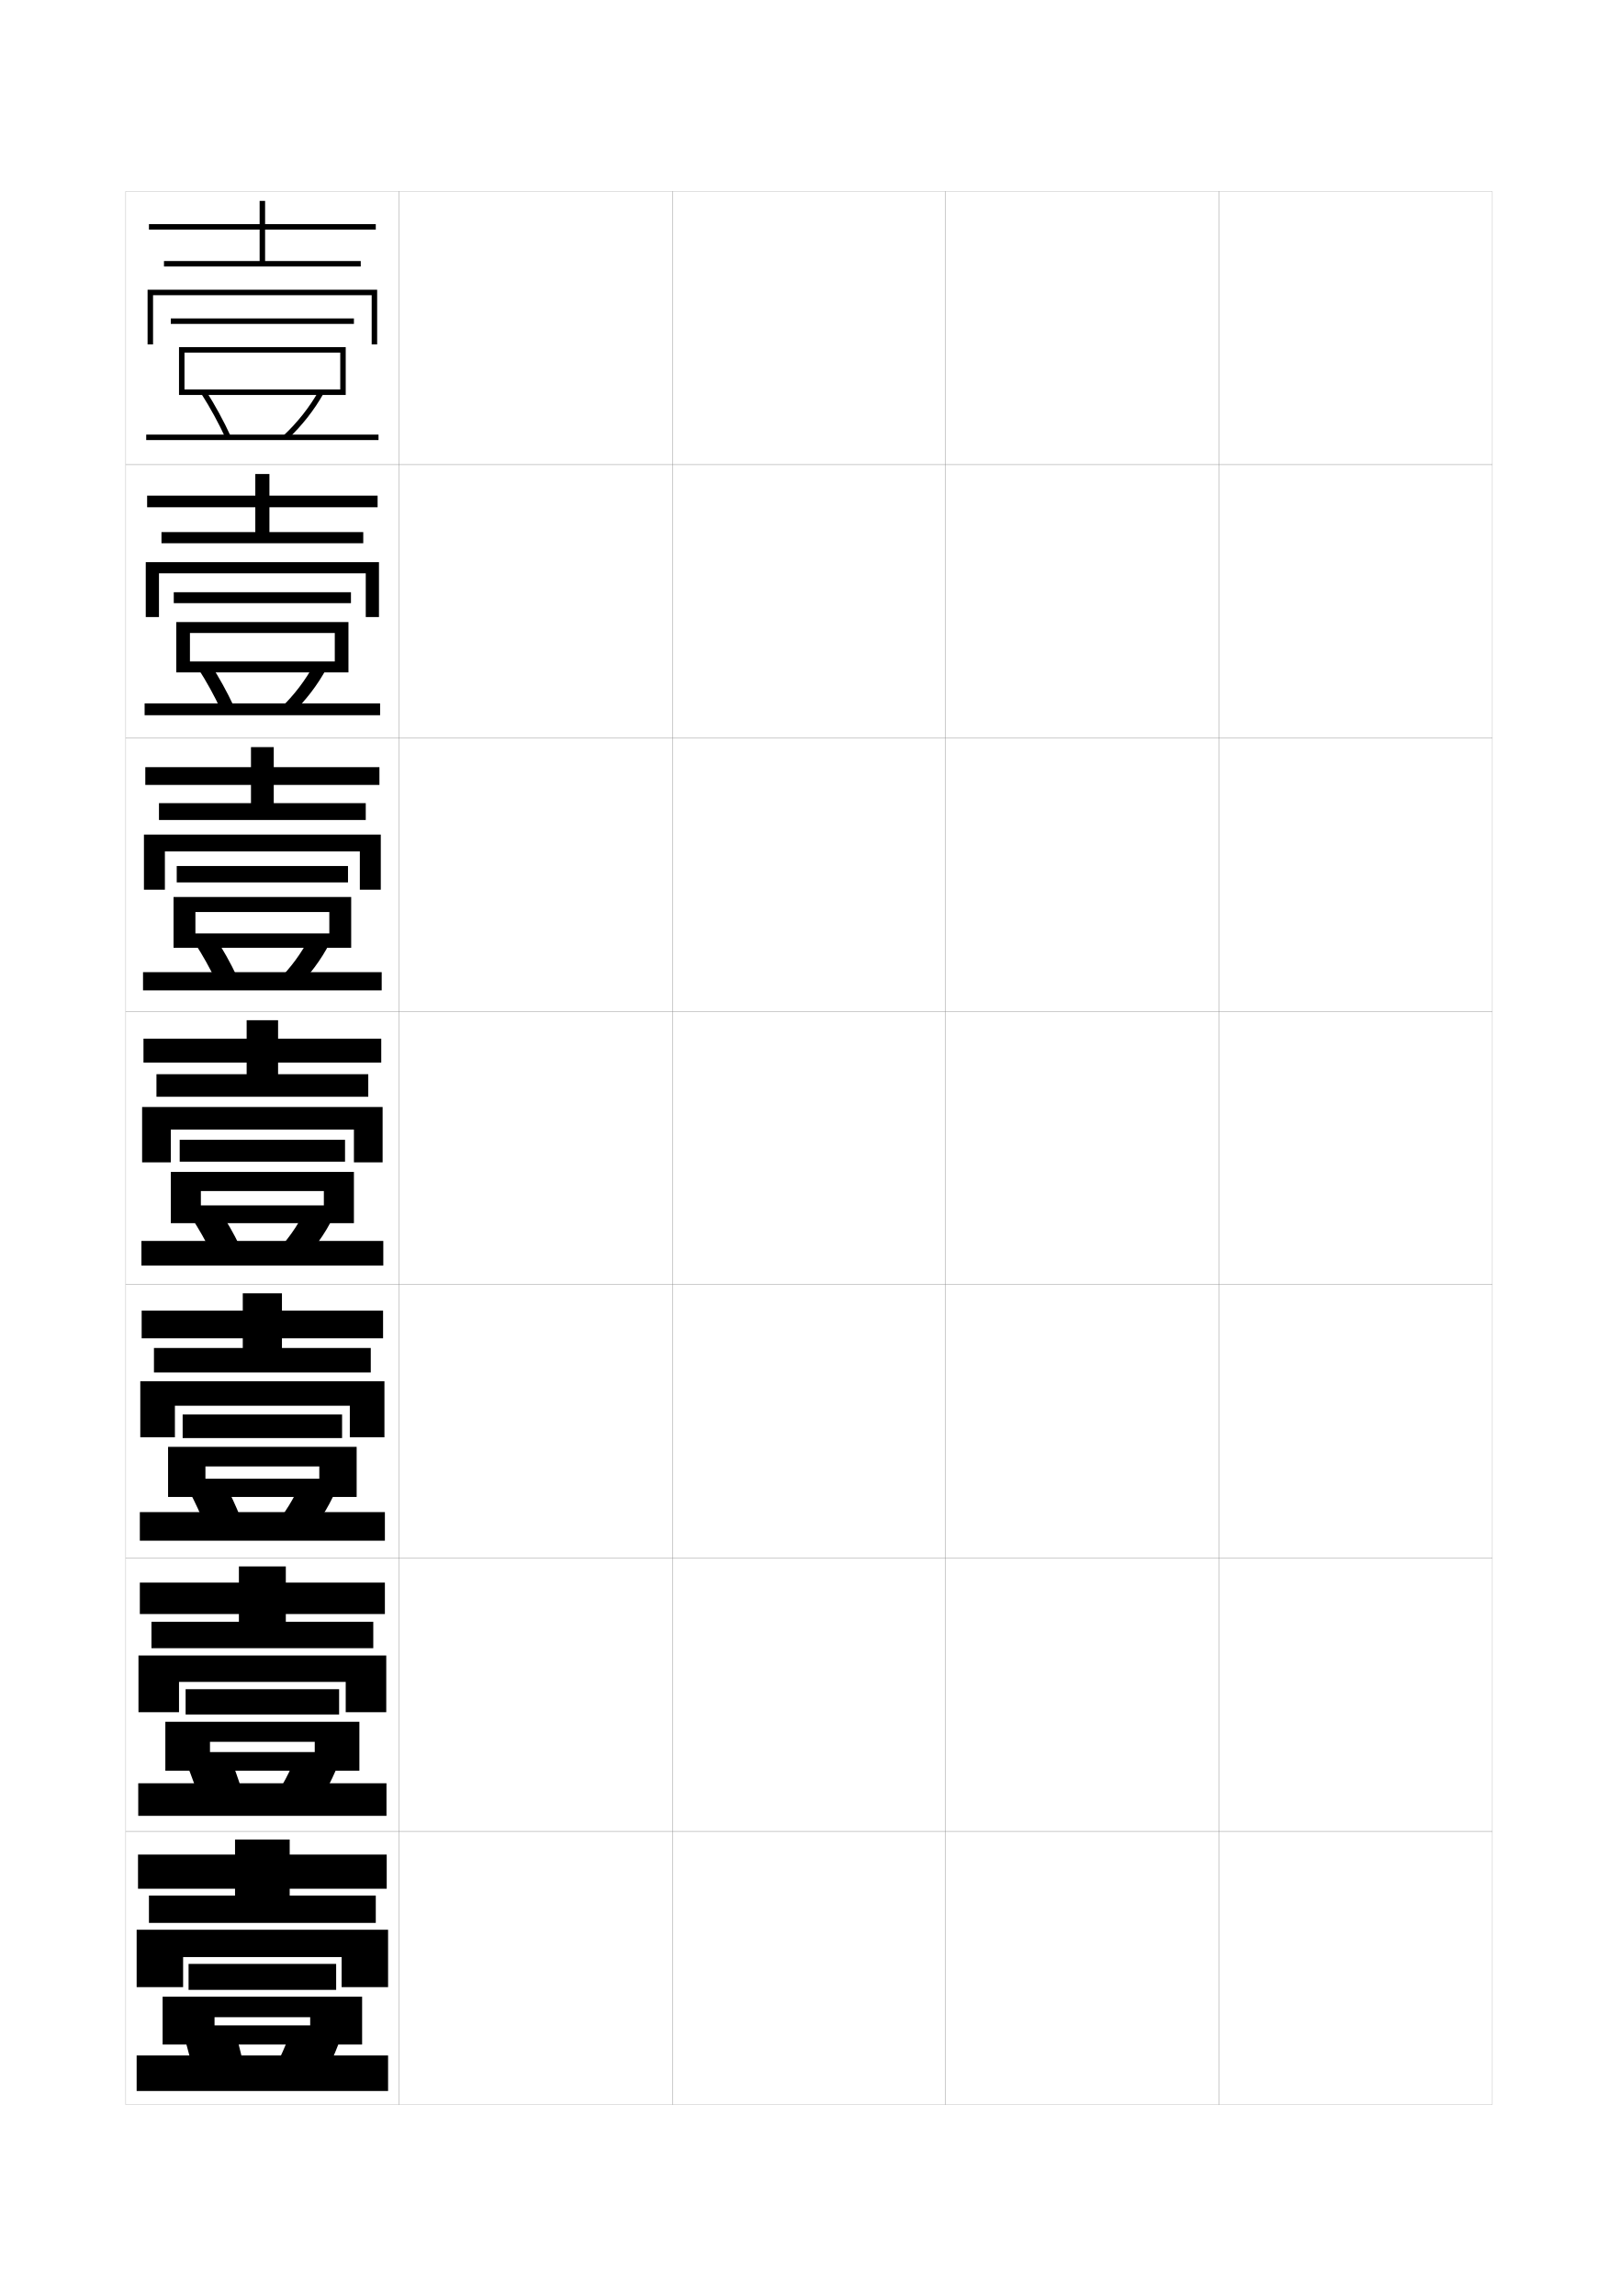
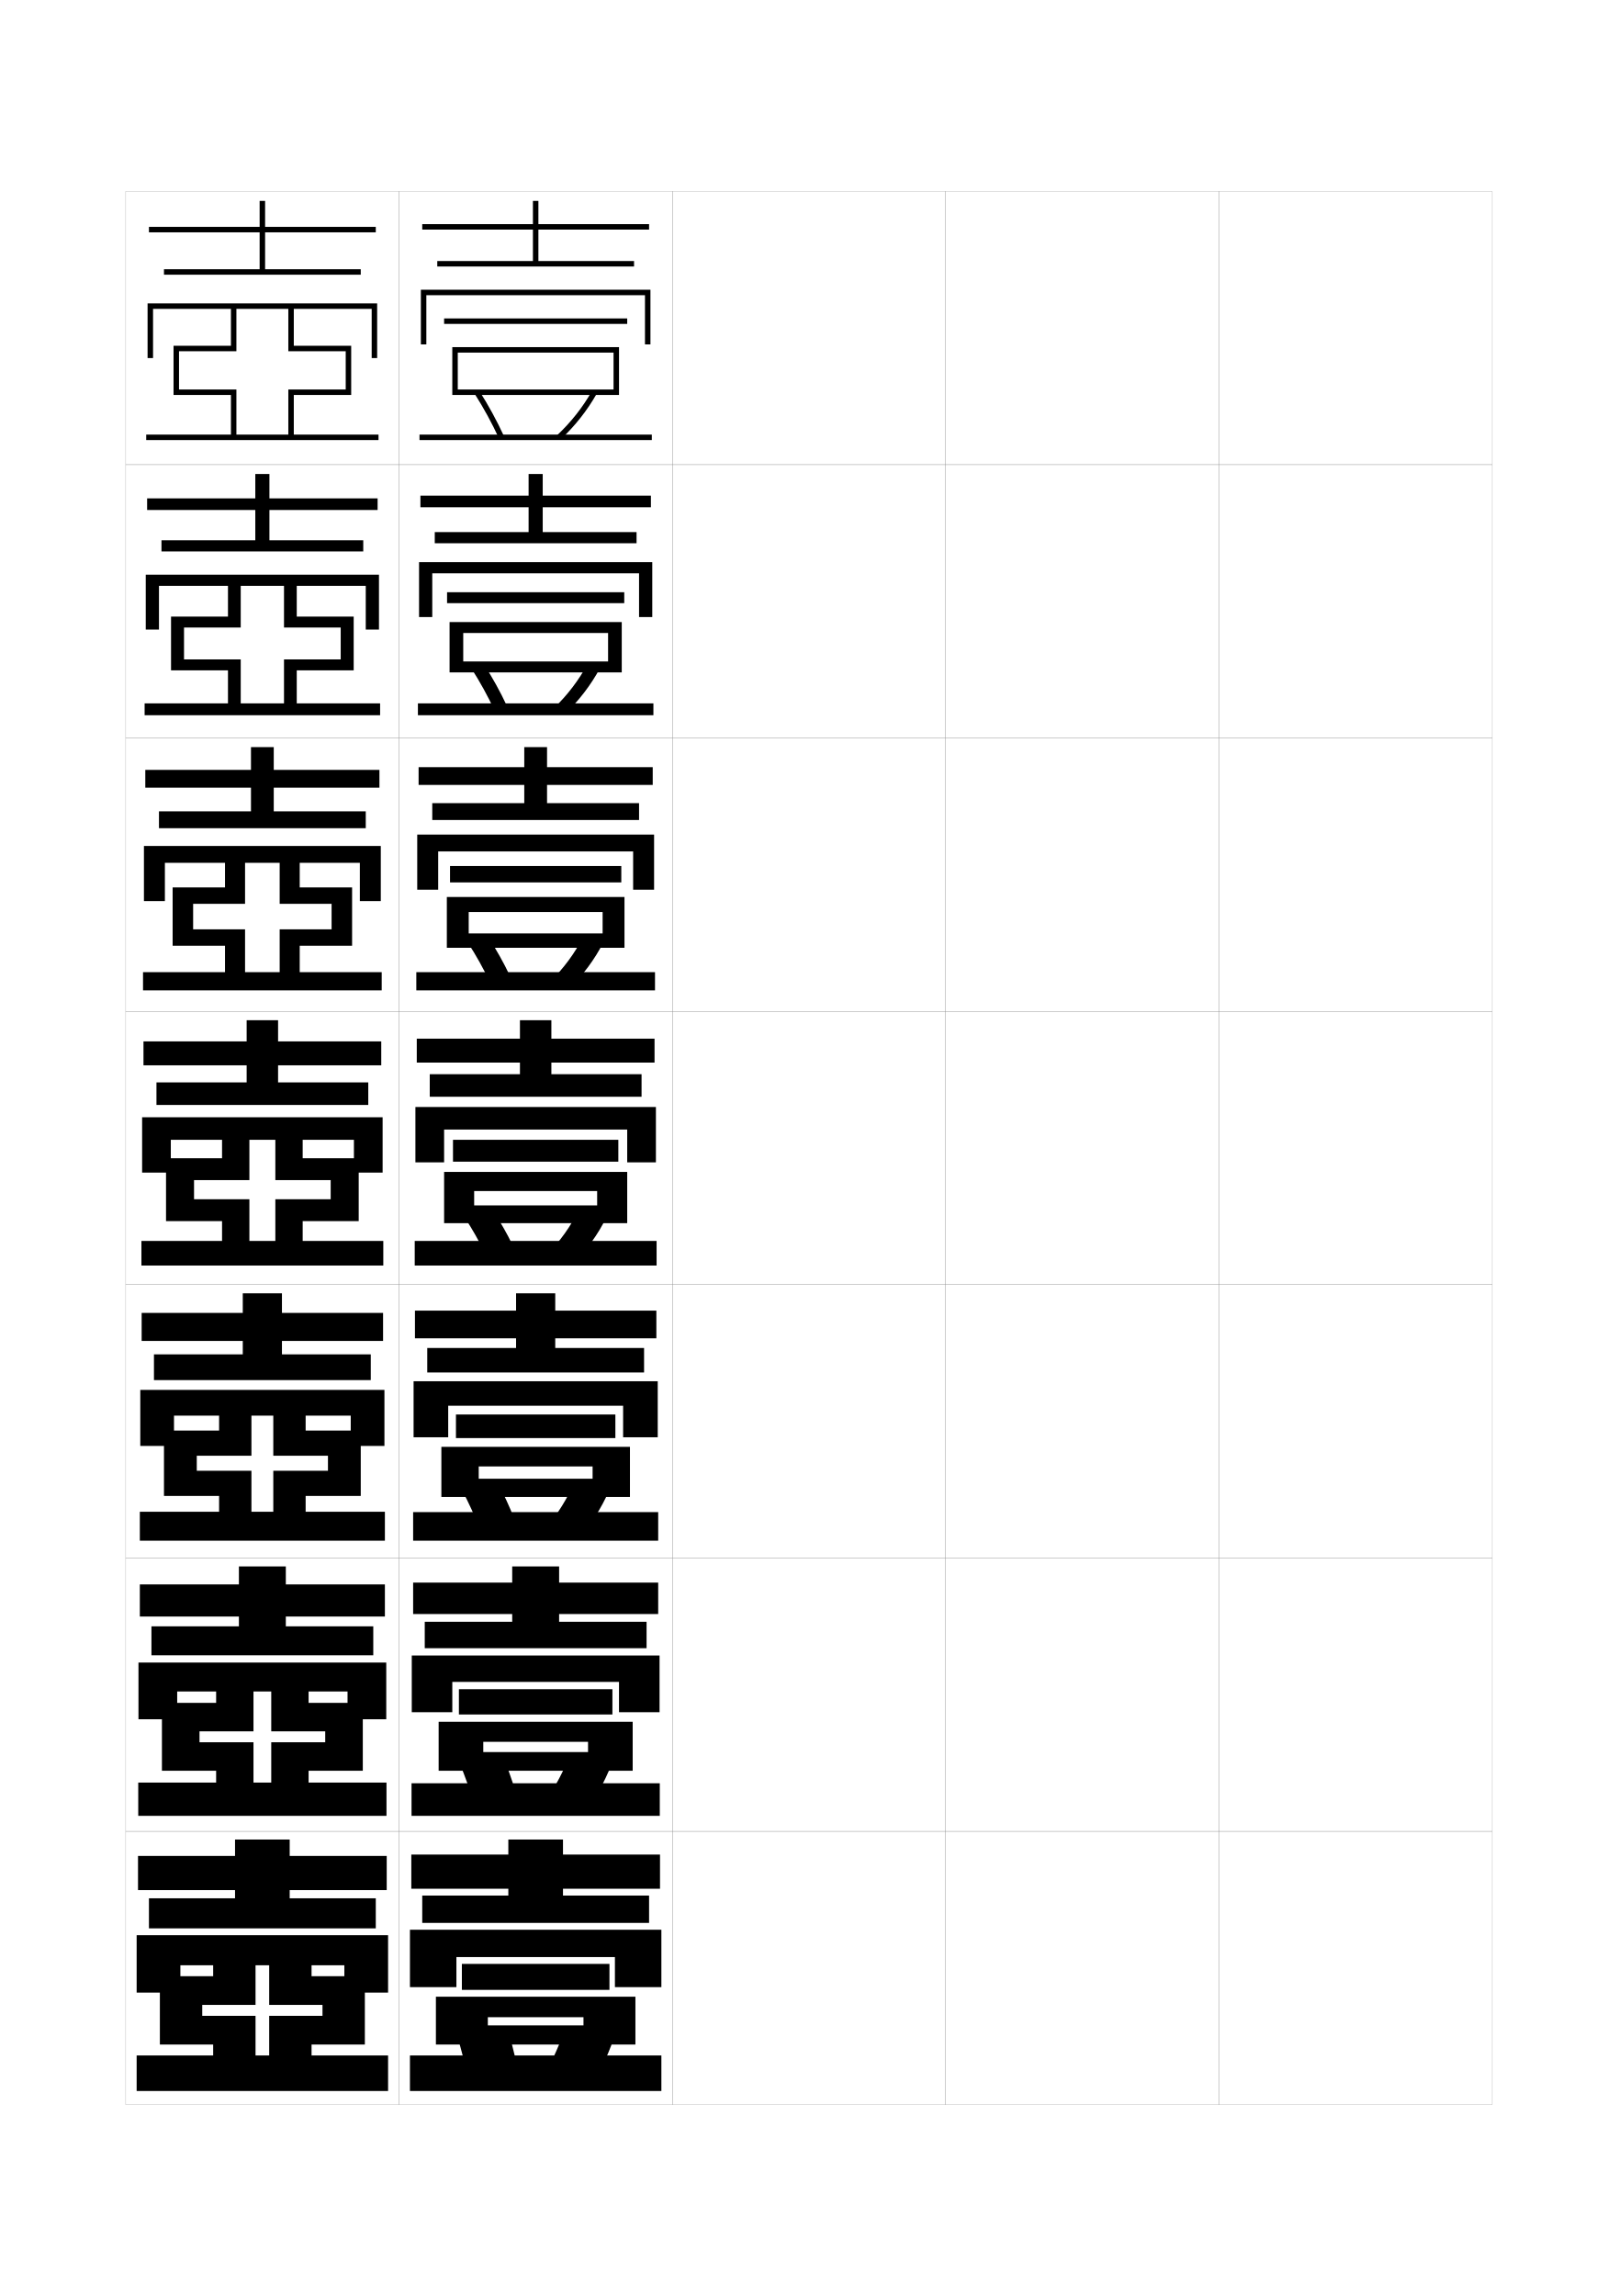
<svg xmlns="http://www.w3.org/2000/svg" version="1.1" id="glyphs" x="0px" y="0px" width="592px" height="840px" viewBox="0 0 592 840" enable-background="new 0 0 592 840" xml:space="preserve">
  <g>
    <rect x="46" y="70" fill="none" stroke="#999999" stroke-width="0.1" width="100" height="100" />
    <rect x="46" y="170" fill="none" stroke="#999999" stroke-width="0.1" width="100" height="100" />
    <rect x="46" y="270" fill="none" stroke="#999999" stroke-width="0.1" width="100" height="100" />
    <rect x="46" y="370" fill="none" stroke="#999999" stroke-width="0.1" width="100" height="100" />
    <rect x="46" y="470" fill="none" stroke="#999999" stroke-width="0.1" width="100" height="100" />
    <rect x="46" y="570" fill="none" stroke="#999999" stroke-width="0.1" width="100" height="100" />
    <rect x="46" y="670" fill="none" stroke="#999999" stroke-width="0.1" width="100" height="100" />
    <rect x="146" y="70" fill="none" stroke="#999999" stroke-width="0.1" width="100" height="100" />
    <rect x="146" y="170" fill="none" stroke="#999999" stroke-width="0.1" width="100" height="100" />
    <rect x="146" y="270" fill="none" stroke="#999999" stroke-width="0.1" width="100" height="100" />
    <rect x="146" y="370" fill="none" stroke="#999999" stroke-width="0.1" width="100" height="100" />
    <rect x="146" y="470" fill="none" stroke="#999999" stroke-width="0.1" width="100" height="100" />
    <rect x="146" y="570" fill="none" stroke="#999999" stroke-width="0.1" width="100" height="100" />
    <rect x="146" y="670" fill="none" stroke="#999999" stroke-width="0.1" width="100" height="100" />
    <rect x="246" y="70" fill="none" stroke="#999999" stroke-width="0.1" width="100" height="100" />
    <rect x="246" y="170" fill="none" stroke="#999999" stroke-width="0.1" width="100" height="100" />
    <rect x="246" y="270" fill="none" stroke="#999999" stroke-width="0.1" width="100" height="100" />
    <rect x="246" y="370" fill="none" stroke="#999999" stroke-width="0.1" width="100" height="100" />
    <rect x="246" y="470" fill="none" stroke="#999999" stroke-width="0.1" width="100" height="100" />
    <rect x="246" y="570" fill="none" stroke="#999999" stroke-width="0.1" width="100" height="100" />
    <rect x="246" y="670" fill="none" stroke="#999999" stroke-width="0.1" width="100" height="100" />
    <rect x="346" y="70" fill="none" stroke="#999999" stroke-width="0.1" width="100" height="100" />
    <rect x="346" y="170" fill="none" stroke="#999999" stroke-width="0.1" width="100" height="100" />
    <rect x="346" y="270" fill="none" stroke="#999999" stroke-width="0.1" width="100" height="100" />
    <rect x="346" y="370" fill="none" stroke="#999999" stroke-width="0.1" width="100" height="100" />
    <rect x="346" y="470" fill="none" stroke="#999999" stroke-width="0.1" width="100" height="100" />
    <rect x="346" y="570" fill="none" stroke="#999999" stroke-width="0.1" width="100" height="100" />
    <rect x="346" y="670" fill="none" stroke="#999999" stroke-width="0.1" width="100" height="100" />
    <rect x="446" y="70" fill="none" stroke="#999999" stroke-width="0.1" width="100" height="100" />
    <rect x="446" y="170" fill="none" stroke="#999999" stroke-width="0.1" width="100" height="100" />
    <rect x="446" y="270" fill="none" stroke="#999999" stroke-width="0.1" width="100" height="100" />
    <rect x="446" y="370" fill="none" stroke="#999999" stroke-width="0.1" width="100" height="100" />
    <rect x="446" y="470" fill="none" stroke="#999999" stroke-width="0.1" width="100" height="100" />
    <rect x="446" y="570" fill="none" stroke="#999999" stroke-width="0.1" width="100" height="100" />
    <rect x="446" y="670" fill="none" stroke="#999999" stroke-width="0.1" width="100" height="100" />
  </g>
  <g>
-     <polygon points="137.5,84 137.5,82 97,82 97,73.5 95,73.5 95,82 54.5,82 54.5,84 95,84 95,95.5 60,95.5 60,97.5 132,97.5 132,95.5    97,95.5 97,84  " />
-     <polygon points="138,126 136,126 136,108 56,108 56,126 54,126 54,106 138,106  " />
-     <rect x="62.5" y="116.5" width="67" height="2" />
-     <polygon points="126.5,144.5 67.5,144.5 67.5,142.5 124.5,142.5 124.5,129 67.5,129 67.5,144.5 65.5,144.5 65.5,127 126.5,127  " />
-     <path d="M82.591,160.417c-2.537-5.528-5.626-11.192-8.935-16.379l1.687-1.076   c3.356,5.264,6.491,11.011,9.065,16.621L82.591,160.417z" />
-     <path d="M105.186,160.729l-1.371-1.457c5.123-4.816,9.435-10.288,12.814-16.264   l1.742,0.984C114.891,150.144,110.455,155.774,105.186,160.729z" />
-     <rect x="53.5" y="159" width="85" height="2" />
+     <polygon points="237.5,84 237.5,82 197,82 197,73.5 195,73.5 195,82 154.5,82 154.5,84 195,84 195,95.5 160,95.5 160,97.5    232,97.5 232,95.5 197,95.5 197,84  " />
+     <polygon points="238,126 236,126 236,108 156,108 156,126 154,126 154,106 238,106  " />
+     <rect x="162.5" y="116.5" width="67" height="2" />
+     <polygon points="226.5,144.5 167.5,144.5 167.5,142.5 224.5,142.5 224.5,129 167.5,129 167.5,144.5 165.5,144.5 165.5,127    226.5,127  " />
+     <path d="M182.591,160.417c-2.537-5.528-5.626-11.192-8.935-16.379l1.687-1.076   c3.356,5.264,6.491,11.011,9.065,16.621L182.591,160.417z" />
+     <path d="M205.186,160.729l-1.371-1.457c5.123-4.816,9.435-10.288,12.814-16.264   l1.742,0.984C214.891,150.144,210.455,155.774,205.186,160.729z" />
+     <rect x="153.5" y="159" width="85" height="2" />
  </g>
  <g>
    <g>
-       <polygon points="138.166,185.583 138.166,181.333 98.583,181.333 98.583,173.417     93.417,173.417 93.417,181.333 53.833,181.333 53.833,185.583 93.417,185.583     93.417,194.667 59.083,194.667 59.083,198.75 132.917,198.75 132.917,194.667     98.583,194.667 98.583,185.583   " />
-       <polygon points="138.667,225.75 133.833,225.75 133.833,209.75 58.167,209.75 58.167,225.75     53.333,225.75 53.333,205.667 138.667,205.667   " />
-       <rect x="63.583" y="216.667" width="64.833" height="4" />
-       <polygon points="122.5,231.583 69.5,231.583 69.5,246 64.5,246 64.5,227.583     127.5,227.583 127.5,246 69.5,246 69.5,242 122.5,242   " />
-       <path d="M72.491,244.564l4.518-1.628c3.14,4.876,6.067,10.162,8.479,15.352    l-4.643,1.425C78.465,254.609,75.575,249.364,72.491,244.564z" />
-       <path d="M102.617,259.125c4.968-4.749,9.211-10.317,12.41-16.291l4.529,1.582    c-3.324,6.186-7.742,11.945-12.924,16.875L102.617,259.125z" />
-       <rect x="52.916" y="257.333" width="86.167" height="4.333" />
+       <polygon points="238.166,185.583 238.166,181.333 198.583,181.333 198.583,173.417     193.417,173.417 193.417,181.333 153.833,181.333 153.833,185.583 193.417,185.583     193.417,194.667 159.083,194.667 159.083,198.75 232.917,198.75 232.917,194.667     198.583,194.667 198.583,185.583   " />
+       <polygon points="238.667,225.75 233.833,225.75 233.833,209.75 158.167,209.75 158.167,225.75     153.333,225.75 153.333,205.667 238.667,205.667   " />
+       <rect x="163.583" y="216.667" width="64.833" height="4" />
+       <polygon points="222.5,231.583 169.5,231.583 169.5,246 164.5,246 164.5,227.583     227.5,227.583 227.5,246 169.5,246 169.5,242 222.5,242   " />
+       <path d="M172.491,244.564l4.518-1.628c3.14,4.876,6.067,10.162,8.479,15.352    l-4.643,1.425C178.465,254.609,175.575,249.364,172.491,244.564z" />
+       <path d="M202.617,259.125c4.968-4.749,9.211-10.317,12.41-16.291l4.529,1.582    c-3.324,6.186-7.742,11.945-12.924,16.875L202.617,259.125z" />
+       <rect x="152.916" y="257.333" width="86.167" height="4.333" />
    </g>
    <g>
-       <polygon points="138.833,287.167 138.833,280.667 100.167,280.667 100.167,273.333     91.833,273.333 91.833,280.667 53.167,280.667 53.167,287.167 91.833,287.167     91.833,293.833 58.167,293.833 58.167,300 133.833,300 133.833,293.833 100.167,293.833     100.167,287.167   " />
-       <polygon points="139.333,325.5 131.667,325.5 131.667,311.5 60.333,311.5 60.333,325.5 52.667,325.5     52.667,305.333 139.333,305.333   " />
-       <rect x="64.667" y="316.833" width="62.667" height="6" />
-       <polygon points="120.5,333.667 71.5,333.667 71.5,346.75 63.5,346.75 63.5,328.167 128.5,328.167 128.5,346.75     71.5,346.75 71.5,341.5 120.5,341.5   " />
-       <path d="M71.326,345.09l7.349-2.18c2.924,4.488,5.644,9.313,7.893,14.082    l-7.468,2.018C76.877,354.33,74.186,349.504,71.326,345.09z" />
-       <path d="M101.421,358.979c4.812-4.681,8.987-10.348,12.005-16.318l7.315,2.18    c-3.168,6.22-7.568,12.108-12.662,17.015L101.421,358.979z" />
-       <rect x="52.333" y="355.667" width="87.333" height="6.667" />
+       <polygon points="238.833,287.167 238.833,280.667 200.167,280.667 200.167,273.333     191.833,273.333 191.833,280.667 153.167,280.667 153.167,287.167 191.833,287.167     191.833,293.833 158.167,293.833 158.167,300 233.833,300 233.833,293.833     200.167,293.833 200.167,287.167   " />
+       <polygon points="239.333,325.5 231.667,325.5 231.667,311.5 160.333,311.5 160.333,325.5 152.667,325.5     152.667,305.333 239.333,305.333   " />
+       <rect x="164.667" y="316.833" width="62.667" height="6" />
+       <polygon points="220.5,333.667 171.5,333.667 171.5,346.75 163.5,346.75 163.5,328.167 228.5,328.167     228.5,346.75 171.5,346.75 171.5,341.5 220.5,341.5   " />
+       <path d="M171.326,345.09l7.349-2.18c2.924,4.488,5.644,9.313,7.893,14.082    l-7.468,2.018C176.877,354.33,174.186,349.504,171.326,345.09z" />
+       <path d="M201.421,358.979c4.812-4.681,8.987-10.348,12.005-16.318l7.315,2.18    c-3.168,6.22-7.568,12.108-12.662,17.015L201.421,358.979z" />
+       <rect x="152.333" y="355.667" width="87.333" height="6.667" />
    </g>
    <g>
-       <polygon points="139.5,388.75 139.5,380 101.75,380 101.75,373.25 90.25,373.25 90.25,380 52.5,380 52.5,388.75 90.25,388.75     90.25,393 57.25,393 57.25,401.25 134.75,401.25 134.75,393 101.75,393 101.75,388.75   " />
-       <polygon points="140,425.25 140,405 52,405 52,425.25 62.5,425.25 62.5,413.25 129.5,413.25 129.5,425.25   " />
-       <rect x="65.75" y="417" width="60.5" height="8" />
-       <polygon points="118.5,435.75 118.5,441 73.5,441 73.5,447.5 129.5,447.5 129.5,428.75 62.5,428.75 62.5,447.5 73.5,447.5     73.5,435.75   " />
-       <path d="M70.16,445.616c2.637,4.028,5.128,8.435,7.193,12.688l10.293-2.609    c-2.086-4.348-4.598-8.712-7.307-12.812L70.16,445.616z" />
-       <path d="M100.225,458.832l9.301,3.586c5.006-4.883,9.388-10.9,12.4-17.154    l-10.102-2.777C108.988,448.455,104.881,454.219,100.225,458.832z" />
-       <rect x="51.75" y="454" width="88.5" height="9" />
+       <polygon points="239.5,388.75 239.5,380 201.75,380 201.75,373.25 190.25,373.25 190.25,380 152.5,380 152.5,388.75     190.25,388.75 190.25,393 157.25,393 157.25,401.25 234.75,401.25 234.75,393 201.75,393 201.75,388.75   " />
+       <polygon points="240,425.25 240,405 152,405 152,425.25 162.5,425.25 162.5,413.25 229.5,413.25 229.5,425.25   " />
+       <rect x="165.75" y="417" width="60.5" height="8" />
+       <polygon points="218.5,435.75 218.5,441 173.5,441 173.5,447.5 229.5,447.5 229.5,428.75 162.5,428.75 162.5,447.5 173.5,447.5     173.5,435.75   " />
+       <path d="M170.16,445.616c2.637,4.028,5.128,8.435,7.193,12.688l10.293-2.609    c-2.086-4.348-4.598-8.712-7.307-12.812L170.16,445.616z" />
+       <path d="M200.225,458.832l9.301,3.586c5.006-4.883,9.388-10.9,12.4-17.154    l-10.102-2.777C208.988,448.455,204.881,454.219,200.225,458.832z" />
+       <rect x="151.75" y="454" width="88.5" height="9" />
    </g>
    <g>
-       <polygon points="140.167,489.625 140.167,479.5 103.167,479.5 103.167,473.166 88.833,473.166     88.833,479.5 51.833,479.5 51.833,489.625 88.833,489.625 88.833,493.166 56.333,493.166     56.333,502.125 135.667,502.125 135.667,493.166 103.167,493.166 103.167,489.625   " />
-       <polygon points="140.667,525.834 140.667,505.334 51.333,505.334 51.333,525.834 64,525.834     64,514.291 128,514.291 128,525.834   " />
-       <rect x="66.833" y="517.5" width="58.333" height="8.625" />
-       <polygon points="130.5,547.666 130.5,529.334 61.5,529.334 61.5,547.666 75.167,547.666     75.167,536.5 116.833,536.5 116.833,541 75.167,541 75.167,547.666   " />
-       <path d="M88.098,555.463l-12.862,3.074c-1.712-4.321-3.78-8.827-5.962-12.959    l12.787-3.156C84.312,546.626,86.38,551.047,88.098,555.463z" />
-       <path d="M111.684,562.945l-11.7-4.225c4.032-4.717,7.65-10.545,10.233-16.563    l12.567,3.352C120.017,551.828,116.104,557.921,111.684,562.945z" />
-       <rect x="51.167" y="553.208" width="89.666" height="10.459" />
+       <polygon points="240.167,489.625 240.167,479.5 203.167,479.5 203.167,473.166 188.833,473.166     188.833,479.5 151.833,479.5 151.833,489.625 188.833,489.625 188.833,493.166 156.333,493.166     156.333,502.125 235.667,502.125 235.667,493.166 203.167,493.166 203.167,489.625   " />
+       <polygon points="240.667,525.834 240.667,505.334 151.333,505.334 151.333,525.834     164,525.834 164,514.291 228,514.291 228,525.834   " />
+       <rect x="166.833" y="517.5" width="58.333" height="8.625" />
+       <polygon points="230.5,547.666 230.5,529.334 161.5,529.334 161.5,547.666 175.167,547.666     175.167,536.5 216.833,536.5 216.833,541 175.167,541 175.167,547.666   " />
+       <path d="M188.098,555.463l-12.862,3.074c-1.712-4.321-3.78-8.827-5.962-12.959    l12.787-3.156C184.312,546.626,186.38,551.047,188.098,555.463z" />
+       <path d="M211.684,562.945l-11.7-4.225c4.032-4.717,7.65-10.545,10.233-16.563    l12.567,3.352C220.017,551.828,216.104,557.921,211.684,562.945z" />
+       <rect x="151.167" y="553.208" width="89.666" height="10.459" />
    </g>
    <g>
-       <polygon points="140.833,590.5 140.833,579 104.583,579 104.583,573.083 87.417,573.083     87.417,579 51.167,579 51.167,590.5 87.417,590.5 87.417,593.333 55.417,593.333 55.417,603     136.583,603 136.583,593.333 104.583,593.333 104.583,590.5   " />
-       <polygon points="141.333,626.417 141.333,605.667 50.667,605.667 50.667,626.417     65.5,626.417 65.5,615.333 126.5,615.333 126.5,626.417   " />
-       <rect x="67.917" y="618" width="56.166" height="9.25" />
-       <polygon points="131.5,647.833 131.5,629.917 60.5,629.917 60.5,647.833 76.833,647.833     76.833,637.25 115.167,637.25 115.167,641 76.833,641 76.833,647.833   " />
-       <path d="M88.549,655.231l-15.431,3.537c-1.359-4.388-3.002-8.993-4.731-13.229    l15.394-3.578C85.576,646.269,87.2,650.747,88.549,655.231z" />
-       <path d="M113.842,663.473l-14.1-4.862c3.409-4.82,6.537-10.713,8.867-16.782    l15.033,3.926C121.12,652.139,117.676,658.307,113.842,663.473z" />
-       <rect x="50.583" y="652.416" width="90.833" height="11.918" />
+       <polygon points="240.833,590.5 240.833,579 204.583,579 204.583,573.083 187.417,573.083     187.417,579 151.167,579 151.167,590.5 187.417,590.5 187.417,593.333 155.417,593.333     155.417,603 236.583,603 236.583,593.333 204.583,593.333 204.583,590.5   " />
+       <polygon points="241.333,626.417 241.333,605.667 150.667,605.667 150.667,626.417     165.5,626.417 165.5,615.333 226.5,615.333 226.5,626.417   " />
+       <rect x="167.917" y="618" width="56.166" height="9.25" />
+       <polygon points="231.5,647.833 231.5,629.917 160.5,629.917 160.5,647.833 176.833,647.833     176.833,637.25 215.167,637.25 215.167,641 176.833,641 176.833,647.833   " />
+       <path d="M188.549,655.231l-15.431,3.537c-1.359-4.388-3.002-8.993-4.731-13.229    l15.394-3.578C185.576,646.269,187.2,650.747,188.549,655.231z" />
+       <path d="M213.842,663.473l-14.1-4.862c3.409-4.82,6.537-10.713,8.867-16.782    l15.033,3.926C221.12,652.139,217.676,658.307,213.842,663.473z" />
+       <rect x="150.583" y="652.416" width="90.833" height="11.918" />
    </g>
  </g>
  <g>
-     <polygon points="141.5,691 141.5,678.5 106,678.5 106,673 86,673 86,678.5 50.5,678.5 50.5,691 86,691 86,693.5 54.5,693.5    54.5,703.5 137.5,703.5 137.5,693.5 106,693.5 106,691  " />
-     <polygon points="142,727 142,706 50,706 50,727 67,727 67,716 125,716 125,727  " />
-     <rect x="69" y="718.5" width="54" height="9.5" />
-     <polygon points="132.5,748 132.5,730.5 59.5,730.5 59.5,748 78.5,748 78.5,738 113.5,738 113.5,741 78.5,741 78.5,748  " />
-     <path d="M89,755l-18,4c-1.006-4.454-2.225-9.159-3.5-13.5l18-4   C86.84,745.911,88.02,750.446,89,755z" />
-     <path d="M116,764l-16.5-5.5c2.785-4.925,5.424-10.882,7.5-17l17.5,4.5   C122.223,752.449,119.248,758.692,116,764z" />
-     <rect x="50" y="752" width="92" height="13" />
+     <polygon points="241.5,691 241.5,678.5 206,678.5 206,673 186,673 186,678.5 150.5,678.5 150.5,691 186,691 186,693.5 154.5,693.5    154.5,703.5 237.5,703.5 237.5,693.5 206,693.5 206,691  " />
+     <polygon points="242,727 242,706 150,706 150,727 167,727 167,716 225,716 225,727  " />
+     <rect x="169" y="718.5" width="54" height="9.5" />
+     <polygon points="232.5,748 232.5,730.5 159.5,730.5 159.5,748 178.5,748 178.5,738 213.5,738 213.5,741 178.5,741 178.5,748  " />
+     <path d="M189,755l-18,4c-1.006-4.454-2.225-9.159-3.5-13.5l18-4   C186.84,745.911,188.02,750.446,189,755z" />
+     <path d="M216,764l-16.5-5.5c2.785-4.925,5.424-10.882,7.5-17l17.5,4.5   C222.223,752.449,219.248,758.692,216,764z" />
+     <rect x="150" y="752" width="92" height="13" />
+   </g>
+   <g>
+     <polygon points="106,691.5 106,694.5 137.5,694.5 137.5,705.5 54.5,705.5 54.5,694.5 86,694.5 86,691.5 50.5,691.5 50.5,679    86,679 86,673 106,673 106,679 141.5,679 141.5,691.5  " />
+     <polygon points="74,737.5 93.5,737.5 93.5,752 78,752 78,748 58.5,748 58.5,723 78,723 78,719 66,719 66,729 50,729 50,708    142,708 142,729 126,729 126,719 114,719 114,723 133.5,723 133.5,748 114,748 114,752 142,752 142,765 50,765 50,752 98.5,752    98.5,737.5 118,737.5 118,733.5 98.5,733.5 98.5,719 93.5,719 93.5,733.5 74,733.5  " />
+   </g>
+   <g>
+     <g>
+       <polygon points="104.583,591.416 104.583,595 136.583,595 136.583,605.583 55.417,605.583     55.417,595 87.417,595 87.417,591.416 51.166,591.416 51.166,579.666 87.417,579.666     87.417,573.083 104.583,573.083 104.583,579.666 140.833,579.666 140.833,591.416   " />
+       <polygon points="73,637.416 92.75,637.416 92.75,652.166 79.083,652.166 79.083,647.833     59.25,647.833 59.25,623 79.083,623 79.083,618.833 64.833,618.833 64.833,629 50.667,629     50.667,608.25 141.333,608.25 141.333,629 127.167,629 127.167,618.833 112.917,618.833     112.917,623 132.75,623 132.75,647.833 112.917,647.833 112.917,652.166 141.416,652.166     141.416,664.333 50.583,664.333 50.583,652.166 99.25,652.166 99.25,637.416     119,637.416 119,633.416 99.25,633.416 99.25,618.833 92.75,618.833     92.75,633.416 73,633.416   " />
+     </g>
+     <g>
+       <polygon points="103.167,490.583 103.167,495.5 135.667,495.5 135.667,504.916 56.333,504.916     56.333,495.5 88.833,495.5 88.833,490.583 51.833,490.583 51.833,480.333     88.833,480.333 88.833,473.166 103.167,473.166 103.167,480.333 140.167,480.333     140.167,490.583   " />
+       <polygon points="72,538.083 92,538.083 92,553.083 80.167,553.083 80.167,547.291 60,547.291     60,523.375 80.167,523.375 80.167,517.916 63.667,517.916 63.667,529 51.333,529 51.333,508.5     140.667,508.5 140.667,529 128.333,529 128.333,517.916 111.833,517.916 111.833,523.375     132,523.375 132,547.291 111.833,547.291 111.833,553.083 140.833,553.083 140.833,563.666     51.167,563.666 51.167,553.083 100,553.083 100,538.083 120,538.083 120,532.583     100,532.583 100,517.916 92,517.916 92,532.583 72,532.583   " />
+     </g>
+     <g>
+       <polygon points="101.75,389.75 101.75,396 134.75,396 134.75,404.25 57.25,404.25 57.25,396 90.25,396 90.25,389.75 52.5,389.75     52.5,381 90.25,381 90.25,373.25 101.75,373.25 101.75,381 139.5,381 139.5,389.75   " />
+       <polygon points="100.75,431.75 100.75,417 91.25,417 91.25,431.75 71,431.75 71,438.75 91.25,438.75 91.25,454 81.25,454     81.25,446.75 60.75,446.75 60.75,423.75 81.25,423.75 81.25,417 62.5,417 62.5,429 52,429 52,408.75 140,408.75 140,429     129.5,429 129.5,417 110.75,417 110.75,423.75 131.25,423.75 131.25,446.75 110.75,446.75 110.75,454 140.25,454 140.25,463     51.75,463 51.75,454 100.75,454 100.75,438.75 121,438.75 121,431.75   " />
+     </g>
+   </g>
+   <g>
+     <polygon points="100.167,288.167 100.167,296.833 133.833,296.833 133.833,303 58.167,303    58.167,296.833 91.833,296.833 91.833,288.167 53.167,288.167 53.167,281.667    91.833,281.667 91.833,273.333 100.167,273.333 100.167,281.667 138.833,281.667    138.833,288.167  " />
+     <polygon points="102.333,330.667 102.333,315.667 89.667,315.667 89.667,330.667    70.667,330.667 70.667,340 89.667,340 89.667,355.667 82.333,355.667 82.333,346    63.167,346 63.167,324.667 82.333,324.667 82.333,315.667 60.333,315.667    60.333,329.667 52.667,329.667 52.667,309.5 139.333,309.5 139.333,329.667    131.667,329.667 131.667,315.667 109.667,315.667 109.667,324.667 128.833,324.667    128.833,346 109.667,346 109.667,355.667 139.667,355.667 139.667,362.333    52.333,362.333 52.333,355.667 102.333,355.667 102.333,340 121.333,340 121.333,330.667     " />
+   </g>
+   <g>
+     <polygon points="98.583,186.583 98.583,197.667 132.917,197.667 132.917,201.75 59.083,201.75    59.083,197.667 93.417,197.667 93.417,186.583 53.833,186.583 53.833,182.333    93.417,182.333 93.417,173.417 98.583,173.417 98.583,182.333 138.167,182.333    138.167,186.583  " />
+     <polygon points="103.917,229.583 103.917,214.333 88.083,214.333 88.083,229.583    67.333,229.583 67.333,241.25 88.083,241.25 88.083,257.333 83.417,257.333 83.417,245.25    62.583,245.25 62.583,225.583 83.417,225.583 83.417,214.333 58.167,214.333    58.167,230.333 53.333,230.333 53.333,210.25 138.667,210.25 138.667,230.333    133.833,230.333 133.833,214.333 108.583,214.333 108.583,225.583 129.417,225.583    129.417,245.25 108.583,245.25 108.583,257.333 139.083,257.333 139.083,261.667    52.917,261.667 52.917,257.333 103.917,257.333 103.917,241.25 124.667,241.25    124.667,229.583  " />
+   </g>
+   <g>
+     <polygon points="97,85 97,98.5 132,98.5 132,100.5 60,100.5 60,98.5 95,98.5 95,85 54.5,85 54.5,83 95,83 95,73.5 97,73.5 97,83    137.5,83 137.5,85  " />
+     <polygon points="138.5,159 138.5,161 53.5,161 53.5,159 105.5,159 105.5,142.5 126.5,142.5 126.5,128.5 105.5,128.5 105.5,113    86.5,113 86.5,128.5 65.5,128.5 65.5,142.5 86.5,142.5 86.5,159 84.5,159 84.5,144.5 63.5,144.5 63.5,126.5 84.5,126.5 84.5,113    56,113 56,131 54,131 54,111 138,111 138,131 136,131 136,113 107.5,113 107.5,126.5 128.5,126.5 128.5,144.5 107.5,144.5    107.5,159  " />
  </g>
</svg>
